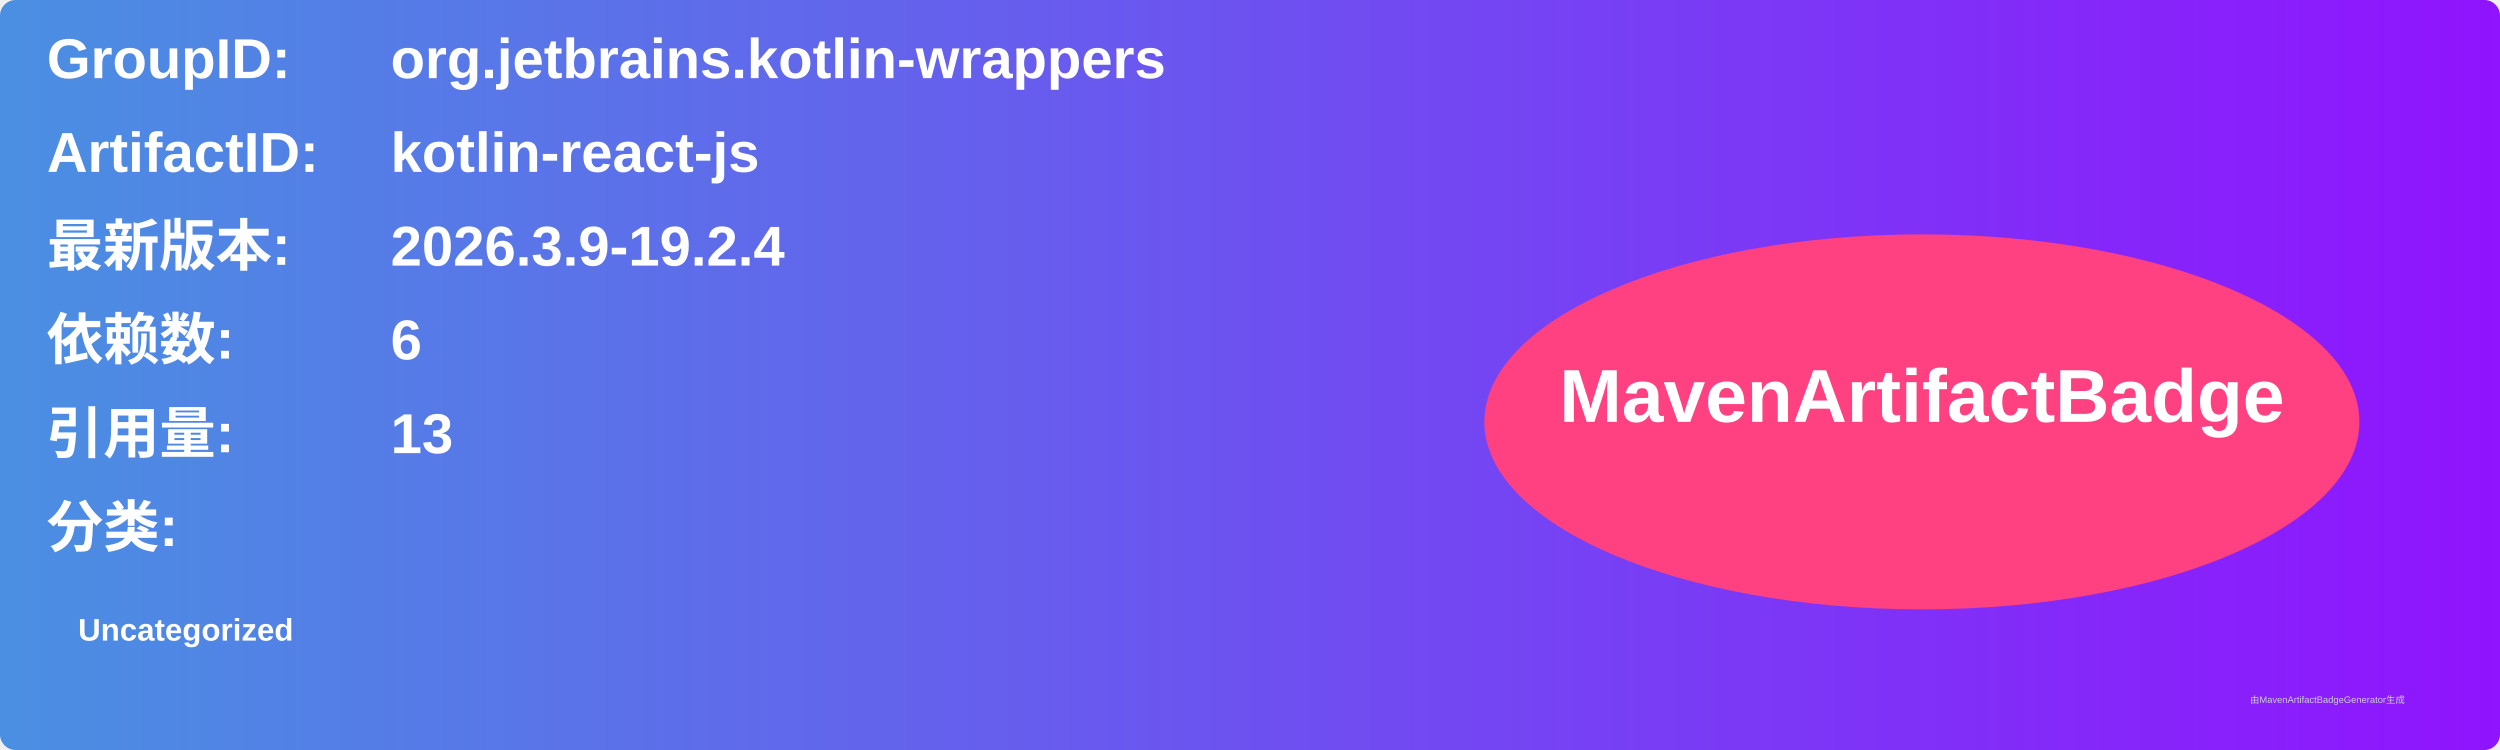
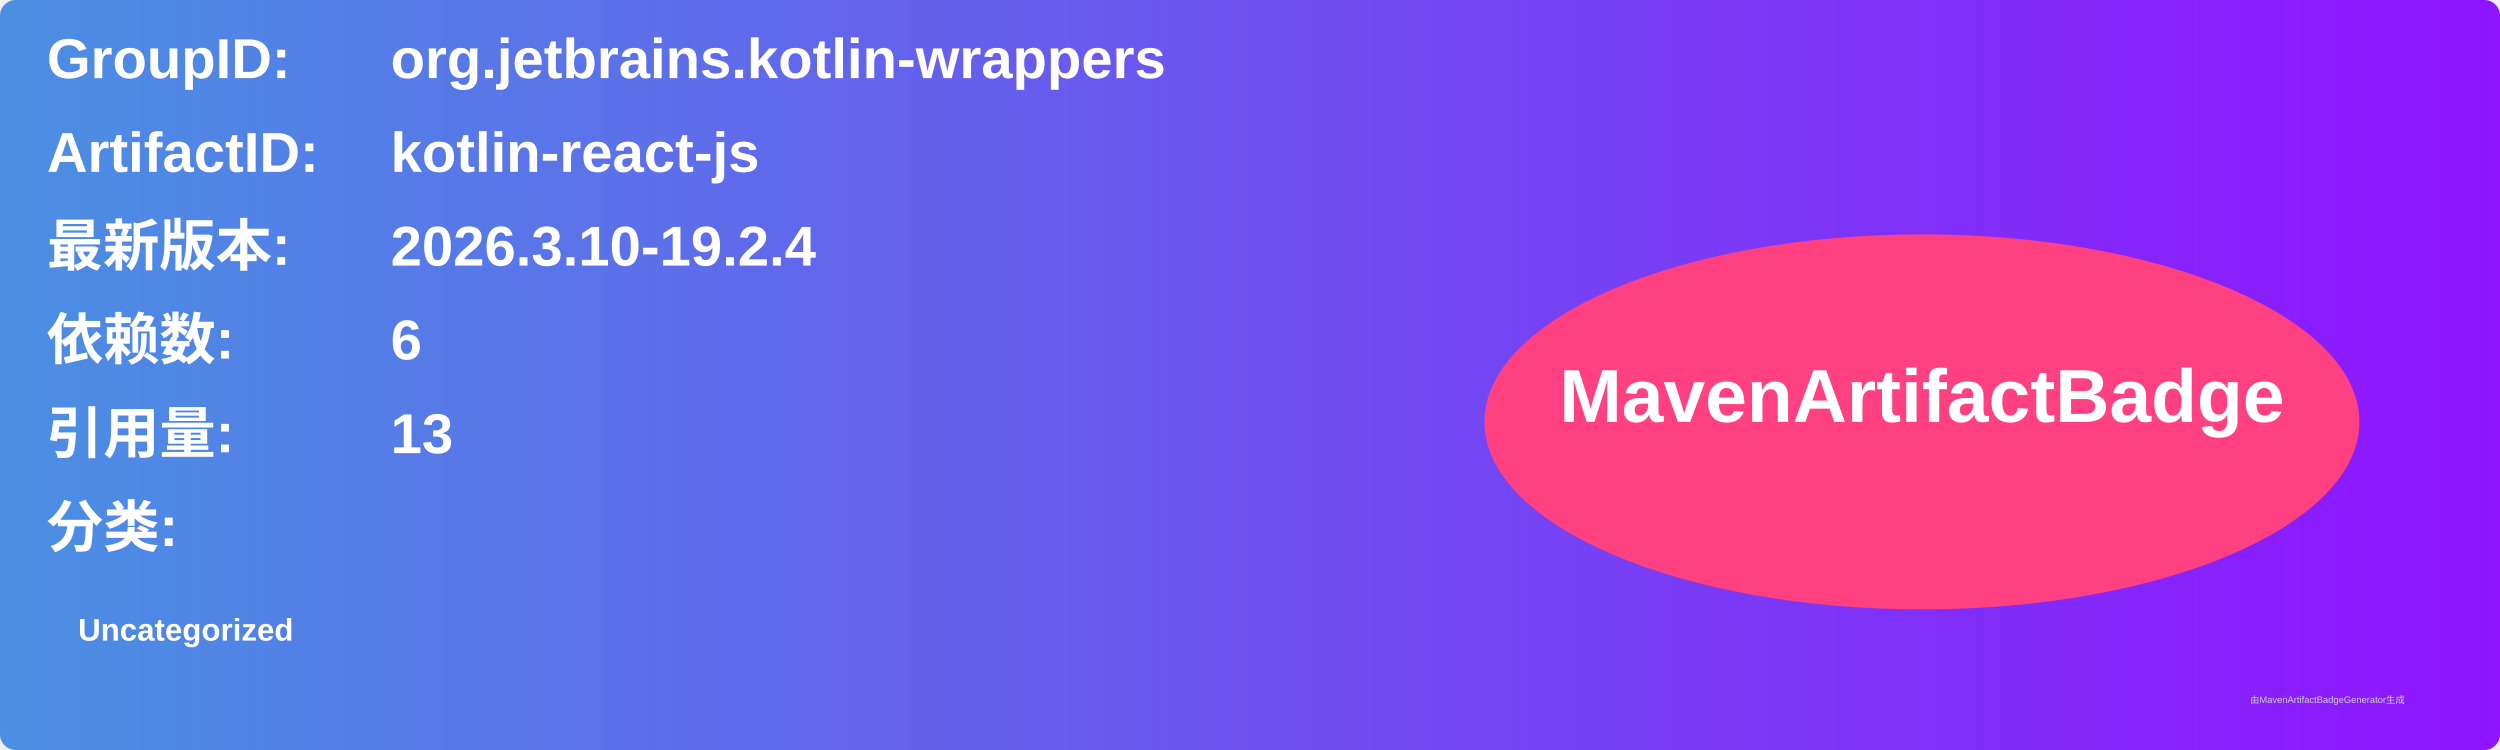
<svg xmlns="http://www.w3.org/2000/svg" width="800" height="240" viewBox="0 0 800 240">
  <linearGradient id="grad" x1="0%" y1="0%" x2="100%" y2="0%">
    <stop offset="0%" stop-color="#4a90e2" />
    <stop offset="100%" stop-color="#9013fe" />
  </linearGradient>
  <rect width="100%" height="100%" rx="5" ry="5" fill="url(#grad)" />
  <g transform="translate(15, 15)">
    <text x="0" y="10" font-family="Arial" font-size="18" fill="white" font-weight="bold" width="260">GroupID:</text>
    <text x="110" y="10" font-family="Arial" font-size="18" fill="white" font-weight="bold" width="460">org.jetbrains.kotlin-wrappers</text>
    <text x="0" y="40" font-family="Arial" font-size="18" fill="white" font-weight="bold" width="260">ArtifactID:</text>
    <text x="110" y="40" font-family="Arial" font-size="18" fill="white" font-weight="bold" width="460">kotlin-react-js</text>
    <text x="0" y="70" font-family="Arial" font-size="18" fill="white" font-weight="bold">最新版本:</text>
    <text x="110" y="70" font-family="Arial" font-size="18" fill="white" font-weight="bold">
-       <tspan font-weight="bold">2026.3.9-19.2.4</tspan>
+       <tspan font-weight="bold">2026.3.10-19.2.4</tspan>
    </text>
    <text x="0" y="100" font-family="Arial" font-size="18" fill="white" font-weight="bold">依赖数: </text>
    <text x="110" y="100" font-family="Arial" font-size="18" fill="white">
      <tspan font-weight="bold">6</tspan>
    </text>
    <text x="0" y="130" font-family="Arial" font-size="18" fill="white" font-weight="bold">引用量: </text>
    <text x="110" y="130" font-family="Arial" font-size="18" fill="white">
      <tspan font-weight="bold">13</tspan>
    </text>
    <text x="0" y="160" font-family="Arial" font-size="18" fill="white" font-weight="bold">分类:</text>
    <text x="10" y="190" font-family="Arial" font-size="10" fill="white">
      <tspan font-weight="bold">Uncategorized</tspan>
    </text>
    <ellipse cx="600" cy="120" rx="140" ry="60" fill="#ff4081" />
    <text x="600" y="120" text-anchor="middle" font-family="Arial" font-size="24" fill="white" font-weight="bold">MavenArtifactBadge</text>
  </g>
  <text x="720" y="225" font-family="Arial" font-size="3" fill="#d0d0d0">由MavenArtifactBadgeGenerator生成</text>
</svg>
